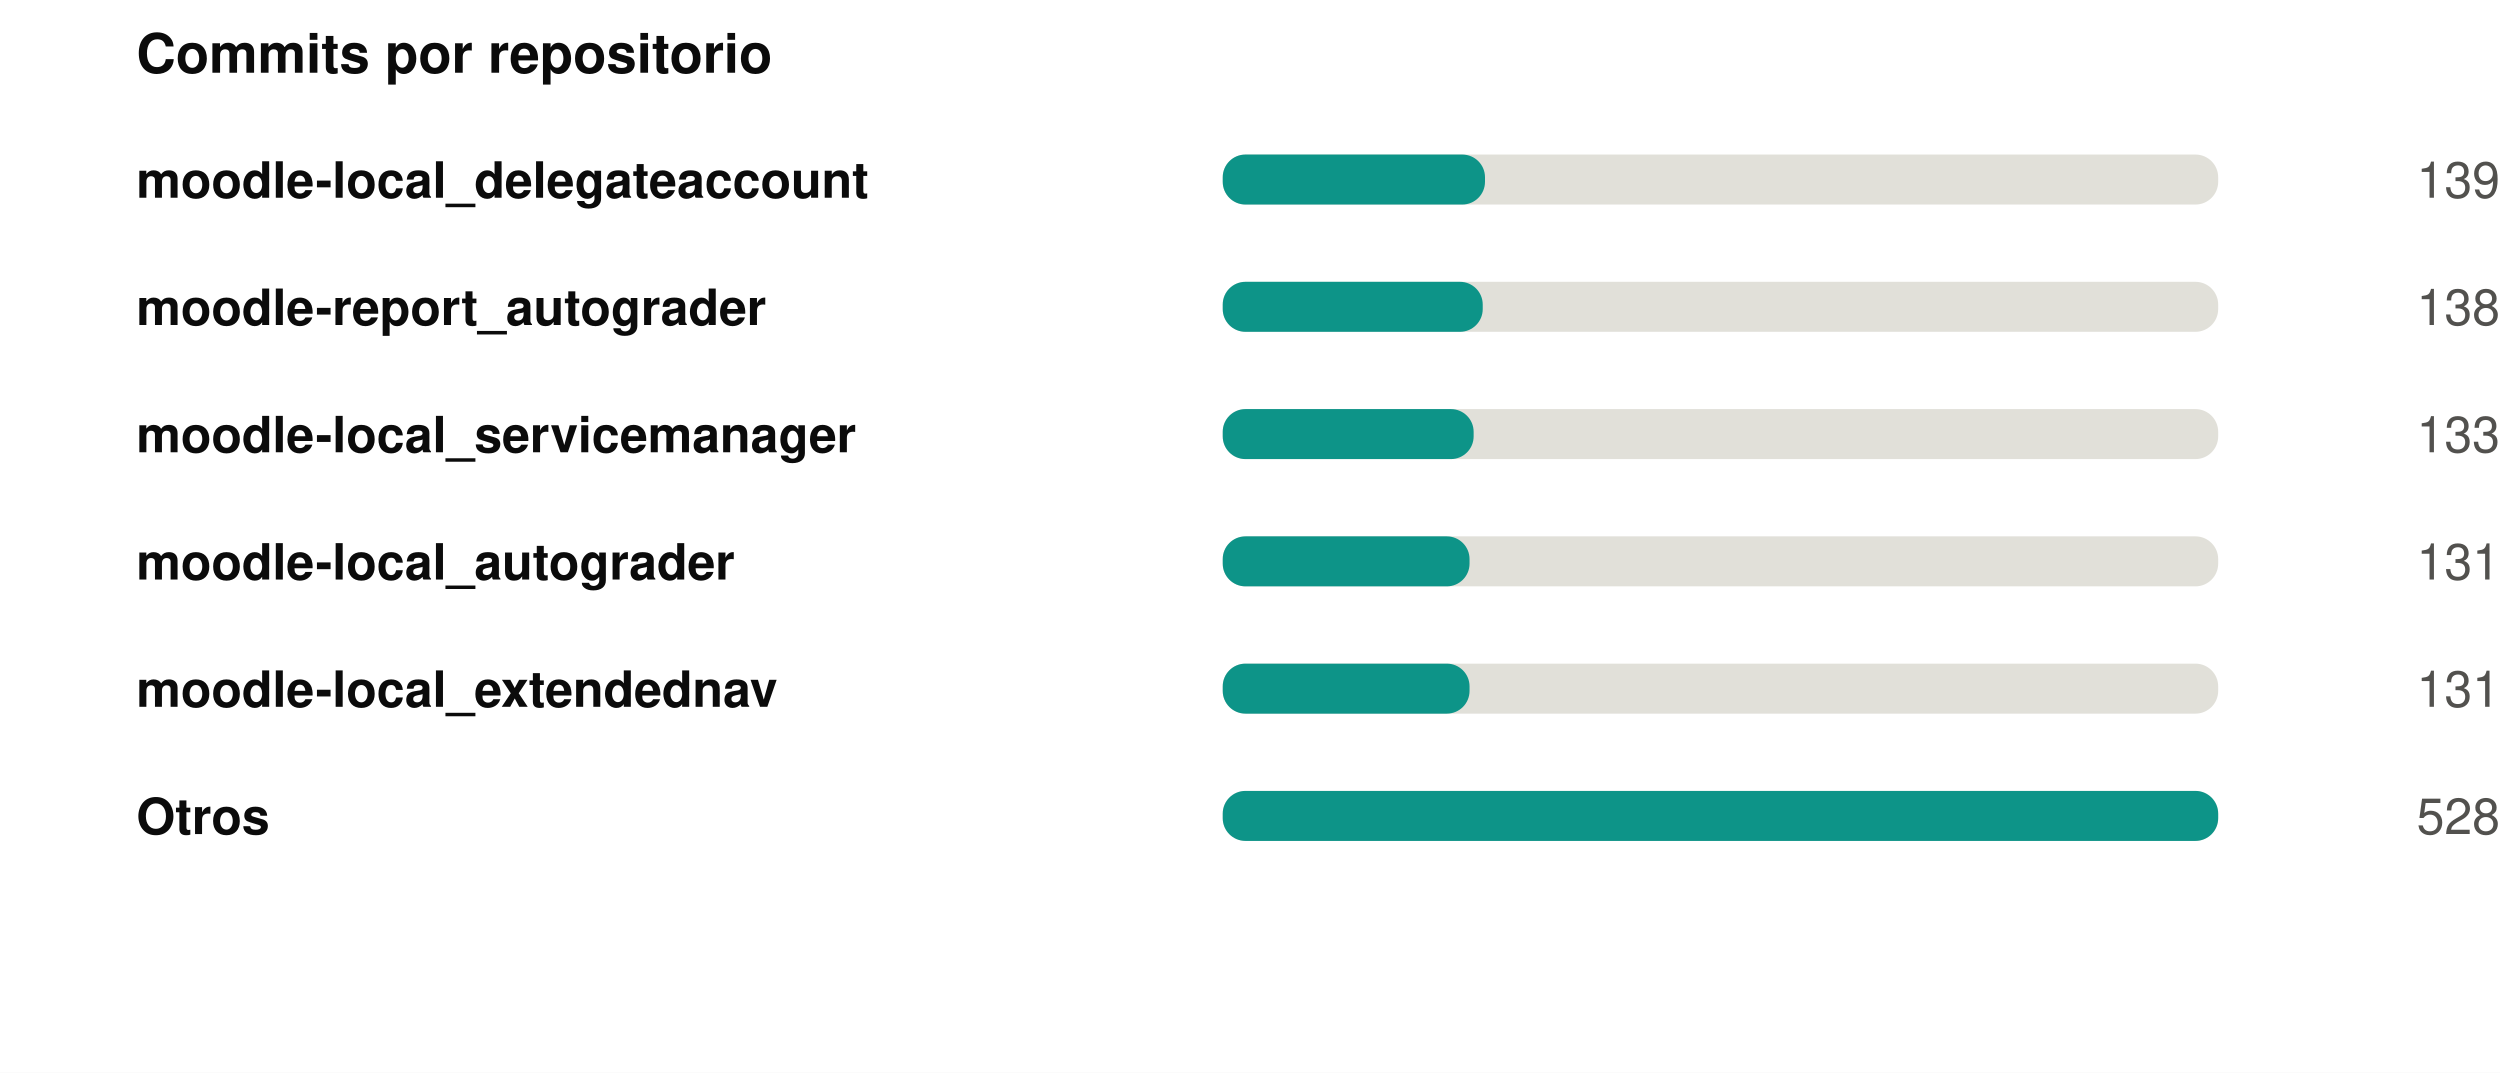
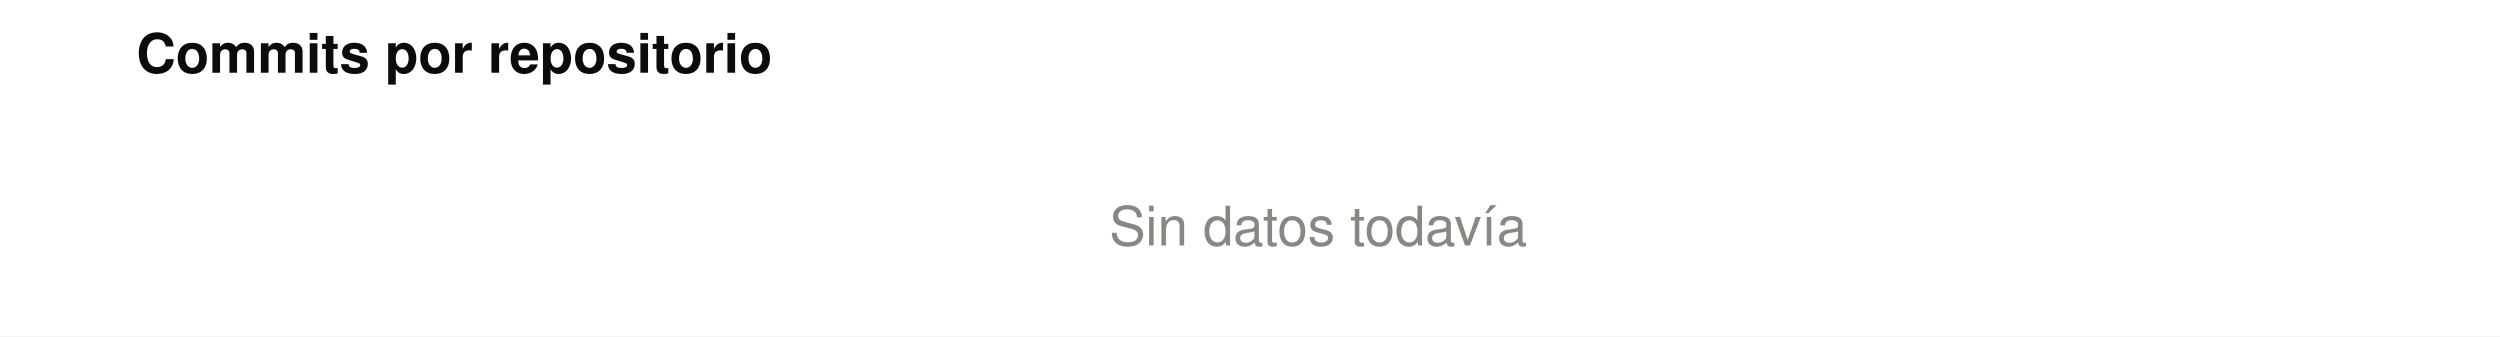
- <svg xmlns="http://www.w3.org/2000/svg" width="550" height="236" viewBox="0 0 550 236" role="img">
-   <rect width="550" height="236" fill="#ffffff" />
-   <style>
- @keyframes grow{from{transform:scaleX(0)}}
- @keyframes rise{from{opacity:0;transform:translateY(9px)}}
- @keyframes fade{from{opacity:0}}
- @keyframes draw{to{stroke-dashoffset:0}}
- .bar{transform-box:fill-box;transform-origin:left center;animation:grow .9s cubic-bezier(.22,1,.36,1) var(--d,0s) both}
- .rise{animation:rise .7s cubic-bezier(.22,1,.36,1) var(--d,0s) both}
- .fade{animation:fade .8s ease-out var(--d,0s) both}
- .draw{animation:draw 1.7s ease-out .1s both}
- @media (prefers-reduced-motion:reduce){
- .bar,.rise,.fade,.draw{animation:none;transform:none;opacity:1;stroke-dashoffset:0}
- }
- </style>
+ <svg xmlns="http://www.w3.org/2000/svg" width="550" height="74" viewBox="0 0 550 74" role="img">
+   <rect width="550" height="74" fill="#ffffff" />
  <g transform="translate(30,0)">
    <text x="0" y="16" font-family="-apple-system,BlinkMacSystemFont,'Segoe UI',Helvetica,Arial,sans-serif" font-size="12" font-weight="700" fill="#0b0b0b" text-anchor="start">Commits por repositorio</text>
-     <text x="0" y="43.5" font-family="-apple-system,BlinkMacSystemFont,'Segoe UI',Helvetica,Arial,sans-serif" font-size="11" font-weight="600" fill="#0b0b0b" text-anchor="start">moodle-local_delegateaccount</text>
-     <rect x="239" y="34" width="219" height="11" rx="5" fill="#e1e0d9" />
-     <rect class="bar" style="--d:0.00s" x="239" y="34" width="57.7" height="11" rx="5" fill="#0d9488" />
-     <g class="fade" style="--d:0.00s">
-       <text x="520" y="43.5" font-family="-apple-system,BlinkMacSystemFont,'Segoe UI',Helvetica,Arial,sans-serif" font-size="11" font-weight="400" fill="#52514e" text-anchor="end">139</text>
-     </g>
-     <text x="0" y="71.5" font-family="-apple-system,BlinkMacSystemFont,'Segoe UI',Helvetica,Arial,sans-serif" font-size="11" font-weight="600" fill="#0b0b0b" text-anchor="start">moodle-report_autograder</text>
-     <rect x="239" y="62" width="219" height="11" rx="5" fill="#e1e0d9" />
-     <rect class="bar" style="--d:0.07s" x="239" y="62" width="57.2" height="11" rx="5" fill="#0d9488" />
-     <g class="fade" style="--d:0.07s">
-       <text x="520" y="71.5" font-family="-apple-system,BlinkMacSystemFont,'Segoe UI',Helvetica,Arial,sans-serif" font-size="11" font-weight="400" fill="#52514e" text-anchor="end">138</text>
-     </g>
-     <text x="0" y="99.5" font-family="-apple-system,BlinkMacSystemFont,'Segoe UI',Helvetica,Arial,sans-serif" font-size="11" font-weight="600" fill="#0b0b0b" text-anchor="start">moodle-local_servicemanager</text>
-     <rect x="239" y="90" width="219" height="11" rx="5" fill="#e1e0d9" />
-     <rect class="bar" style="--d:0.14s" x="239" y="90" width="55.2" height="11" rx="5" fill="#0d9488" />
-     <g class="fade" style="--d:0.14s">
-       <text x="520" y="99.5" font-family="-apple-system,BlinkMacSystemFont,'Segoe UI',Helvetica,Arial,sans-serif" font-size="11" font-weight="400" fill="#52514e" text-anchor="end">133</text>
-     </g>
-     <text x="0" y="127.5" font-family="-apple-system,BlinkMacSystemFont,'Segoe UI',Helvetica,Arial,sans-serif" font-size="11" font-weight="600" fill="#0b0b0b" text-anchor="start">moodle-local_autograder</text>
-     <rect x="239" y="118" width="219" height="11" rx="5" fill="#e1e0d9" />
-     <rect class="bar" style="--d:0.21s" x="239" y="118" width="54.3" height="11" rx="5" fill="#0d9488" />
-     <g class="fade" style="--d:0.21s">
-       <text x="520" y="127.5" font-family="-apple-system,BlinkMacSystemFont,'Segoe UI',Helvetica,Arial,sans-serif" font-size="11" font-weight="400" fill="#52514e" text-anchor="end">131</text>
-     </g>
-     <text x="0" y="155.5" font-family="-apple-system,BlinkMacSystemFont,'Segoe UI',Helvetica,Arial,sans-serif" font-size="11" font-weight="600" fill="#0b0b0b" text-anchor="start">moodle-local_extendednav</text>
-     <rect x="239" y="146" width="219" height="11" rx="5" fill="#e1e0d9" />
-     <rect class="bar" style="--d:0.28s" x="239" y="146" width="54.3" height="11" rx="5" fill="#0d9488" />
-     <g class="fade" style="--d:0.28s">
-       <text x="520" y="155.5" font-family="-apple-system,BlinkMacSystemFont,'Segoe UI',Helvetica,Arial,sans-serif" font-size="11" font-weight="400" fill="#52514e" text-anchor="end">131</text>
-     </g>
-     <text x="0" y="183.5" font-family="-apple-system,BlinkMacSystemFont,'Segoe UI',Helvetica,Arial,sans-serif" font-size="11" font-weight="600" fill="#0b0b0b" text-anchor="start">Otros</text>
-     <rect x="239" y="174" width="219" height="11" rx="5" fill="#e1e0d9" />
-     <rect class="bar" style="--d:0.35s" x="239" y="174" width="219.0" height="11" rx="5" fill="#0d9488" />
-     <g class="fade" style="--d:0.35s">
-       <text x="520" y="183.5" font-family="-apple-system,BlinkMacSystemFont,'Segoe UI',Helvetica,Arial,sans-serif" font-size="11" font-weight="400" fill="#52514e" text-anchor="end">528</text>
-     </g>
+     <text x="260" y="54" font-family="-apple-system,BlinkMacSystemFont,'Segoe UI',Helvetica,Arial,sans-serif" font-size="12" font-weight="400" fill="#898781" text-anchor="middle">Sin datos todavía</text>
  </g>
</svg>
